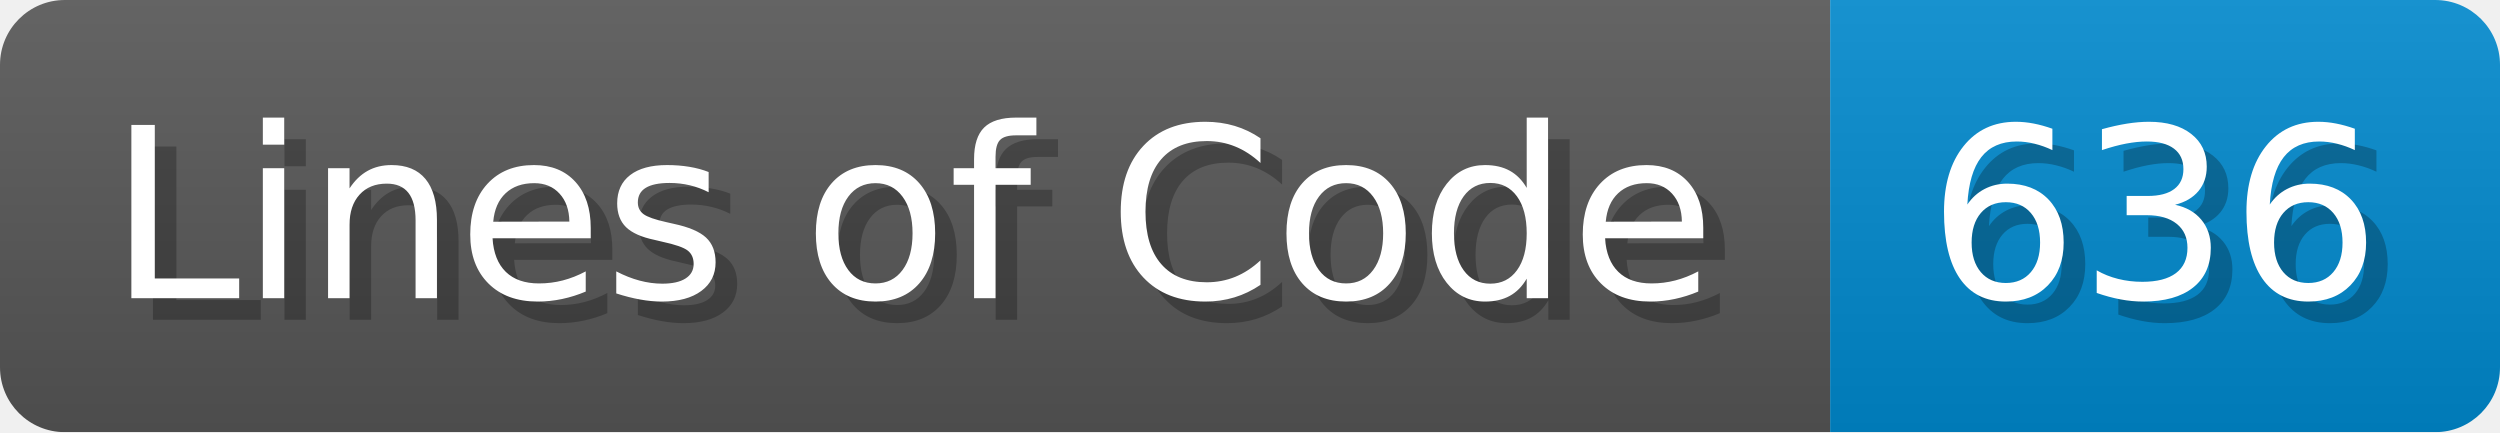
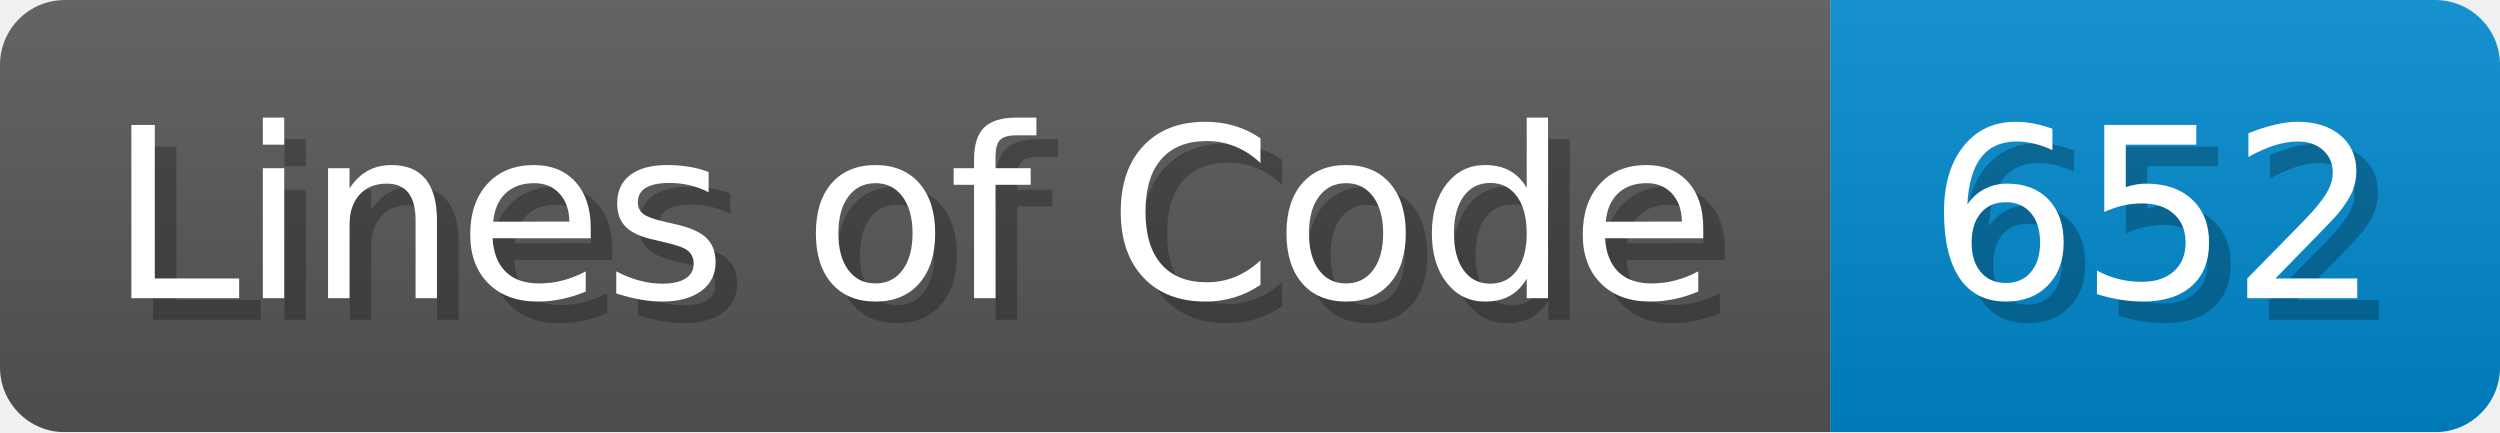
<svg xmlns="http://www.w3.org/2000/svg" width="115.7" height="20" viewBox="0 0 1157 200">
  <linearGradient id="a" x2="0" y2="100%">
    <stop offset="0" stop-opacity=".1" stop-color="#EEE" />
    <stop offset="1" stop-opacity=".1" />
  </linearGradient>
  <mask id="m">
    <rect width="1157" height="200" rx="30" fill="#FFF" />
  </mask>
  <g mask="url(#m)">
    <rect width="847" height="200" fill="#555" />
    <rect width="310" height="200" fill="#08C" x="847" />
    <rect width="1157" height="200" fill="url(#a)" />
  </g>
  <g fill="#fff" text-anchor="start" font-family="Verdana,DejaVu Sans,sans-serif" font-size="110">
    <text x="60" y="148" textLength="747" fill="#000" opacity="0.25">Lines of Code</text>
    <text x="50" y="138" textLength="747">Lines of Code</text>
-     <text x="902" y="148" textLength="210" fill="#000" opacity="0.25">636</text>
-     <text x="892" y="138" textLength="210">636</text>
+     <text x="902" y="148" textLength="210" fill="#000" opacity="0.25">652</text>
+     <text x="892" y="138" textLength="210">652</text>
  </g>
</svg>
